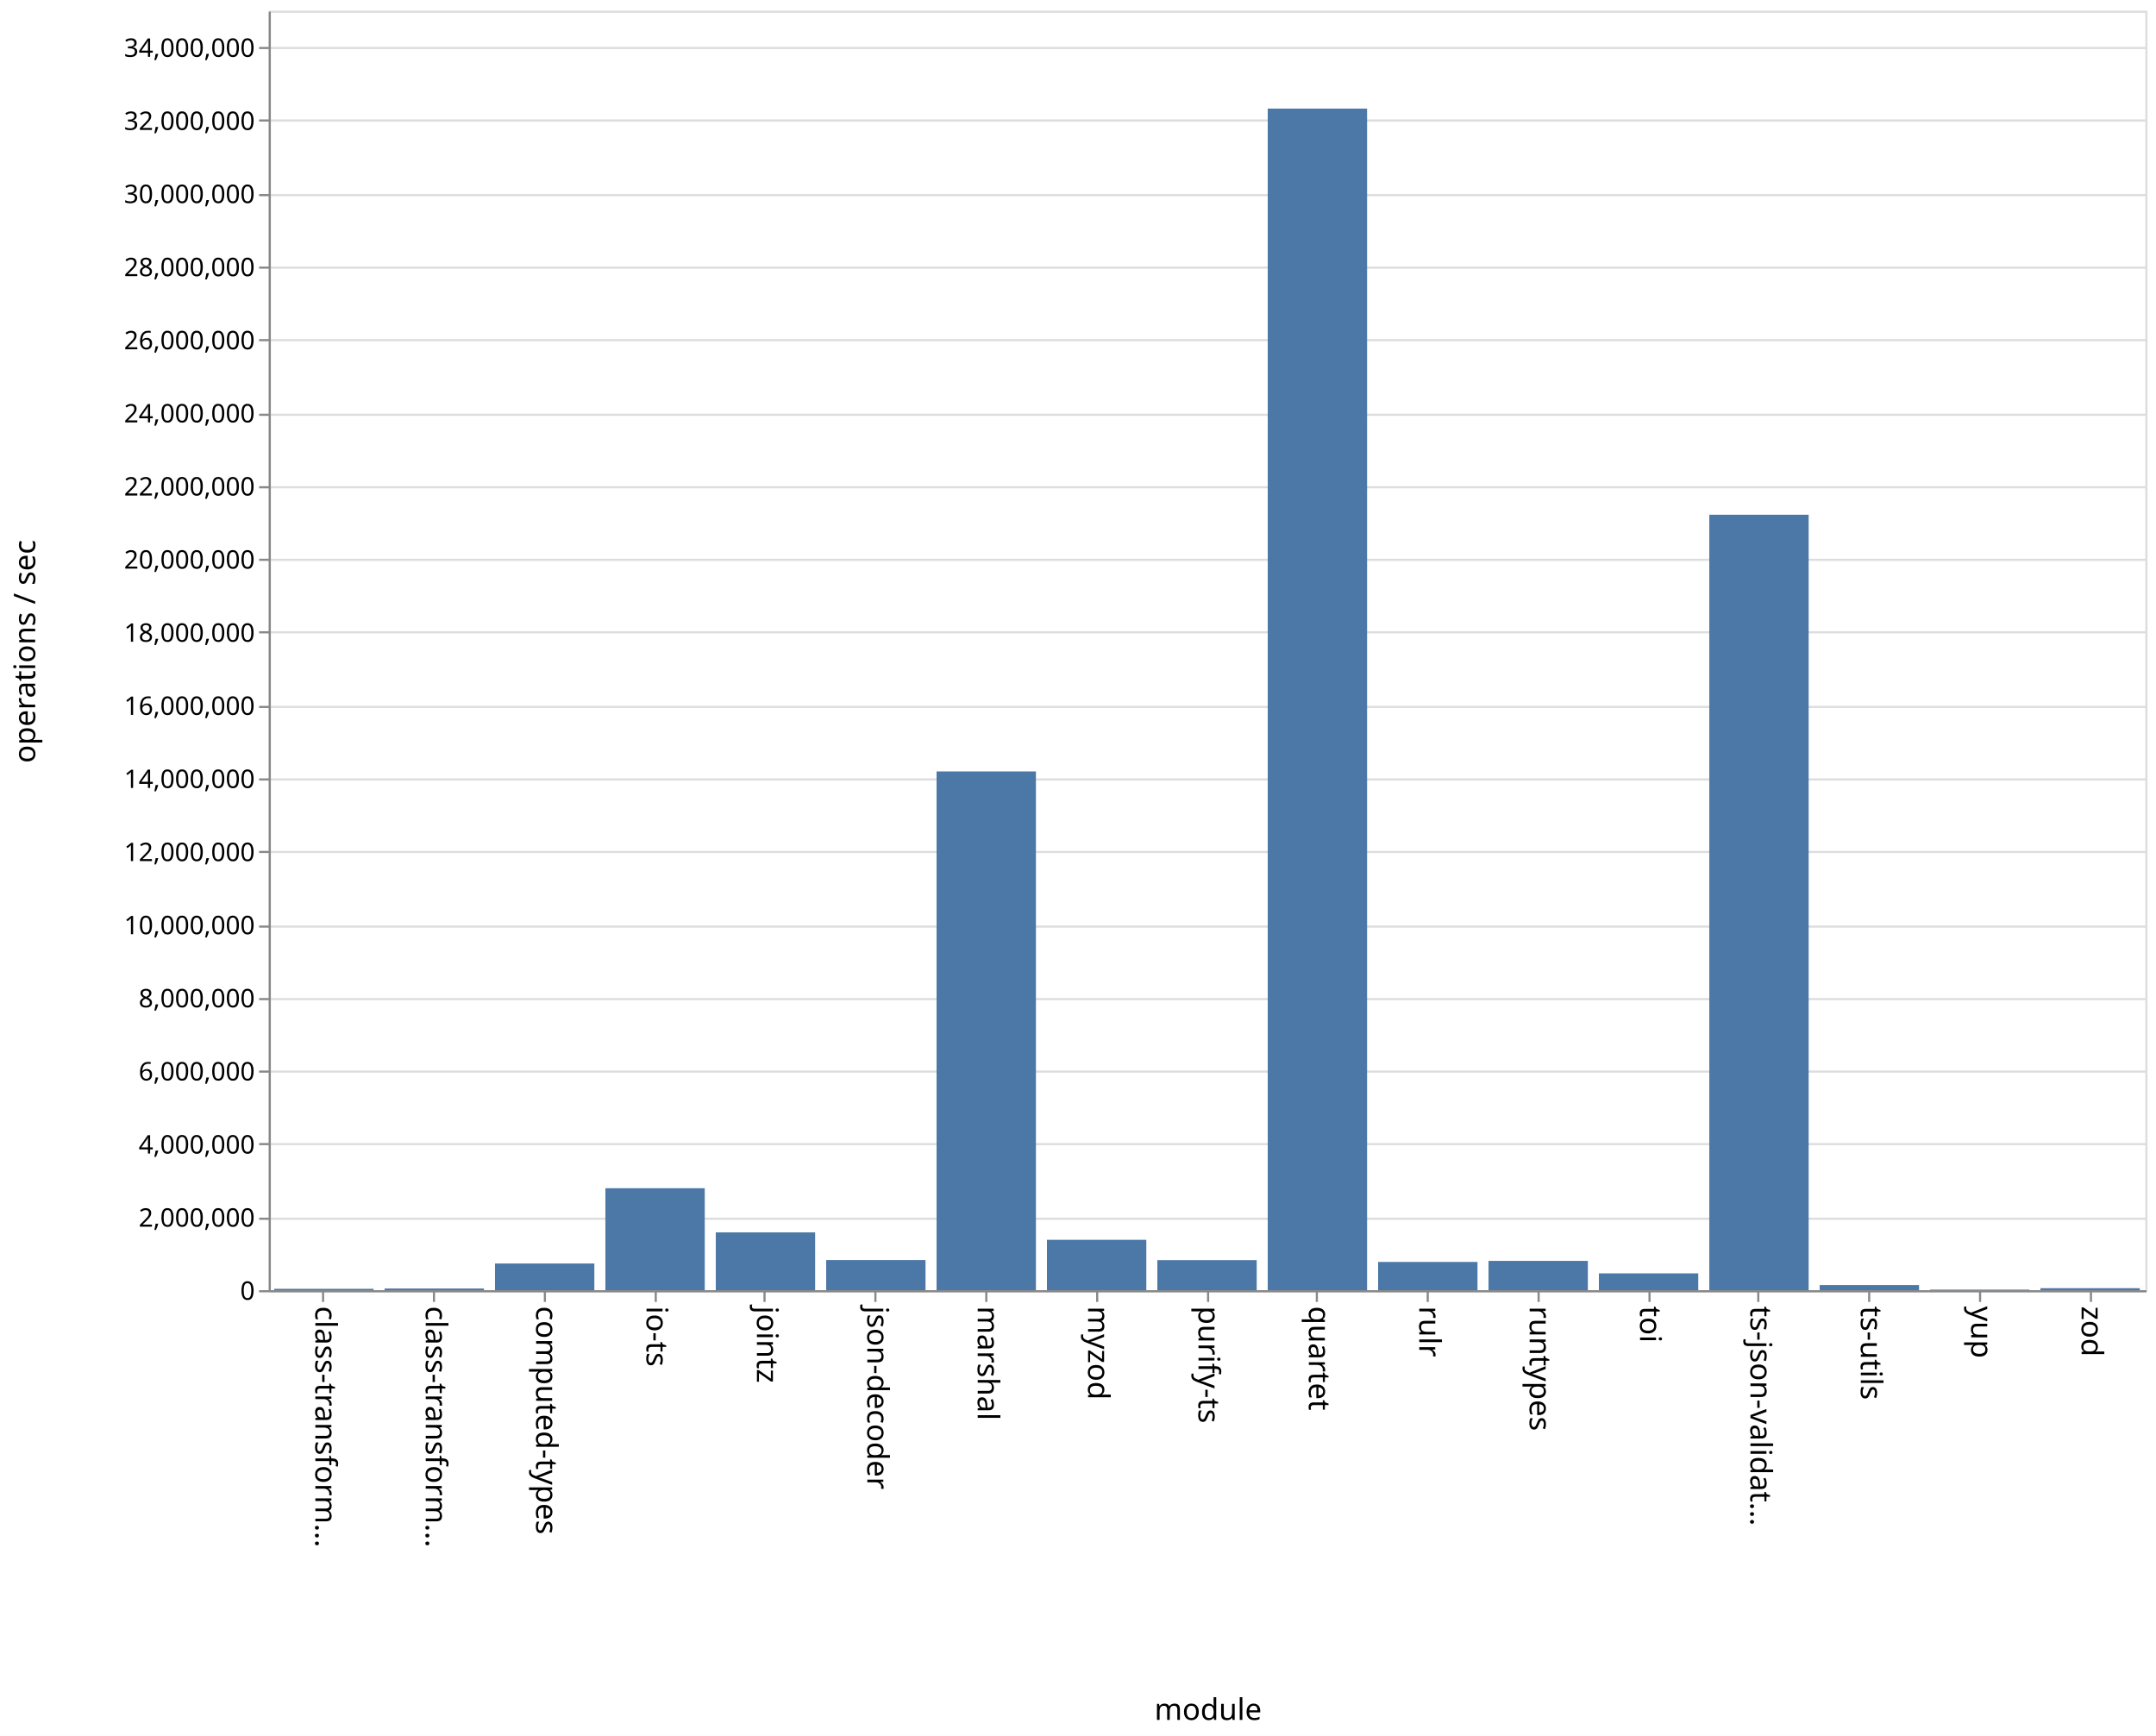
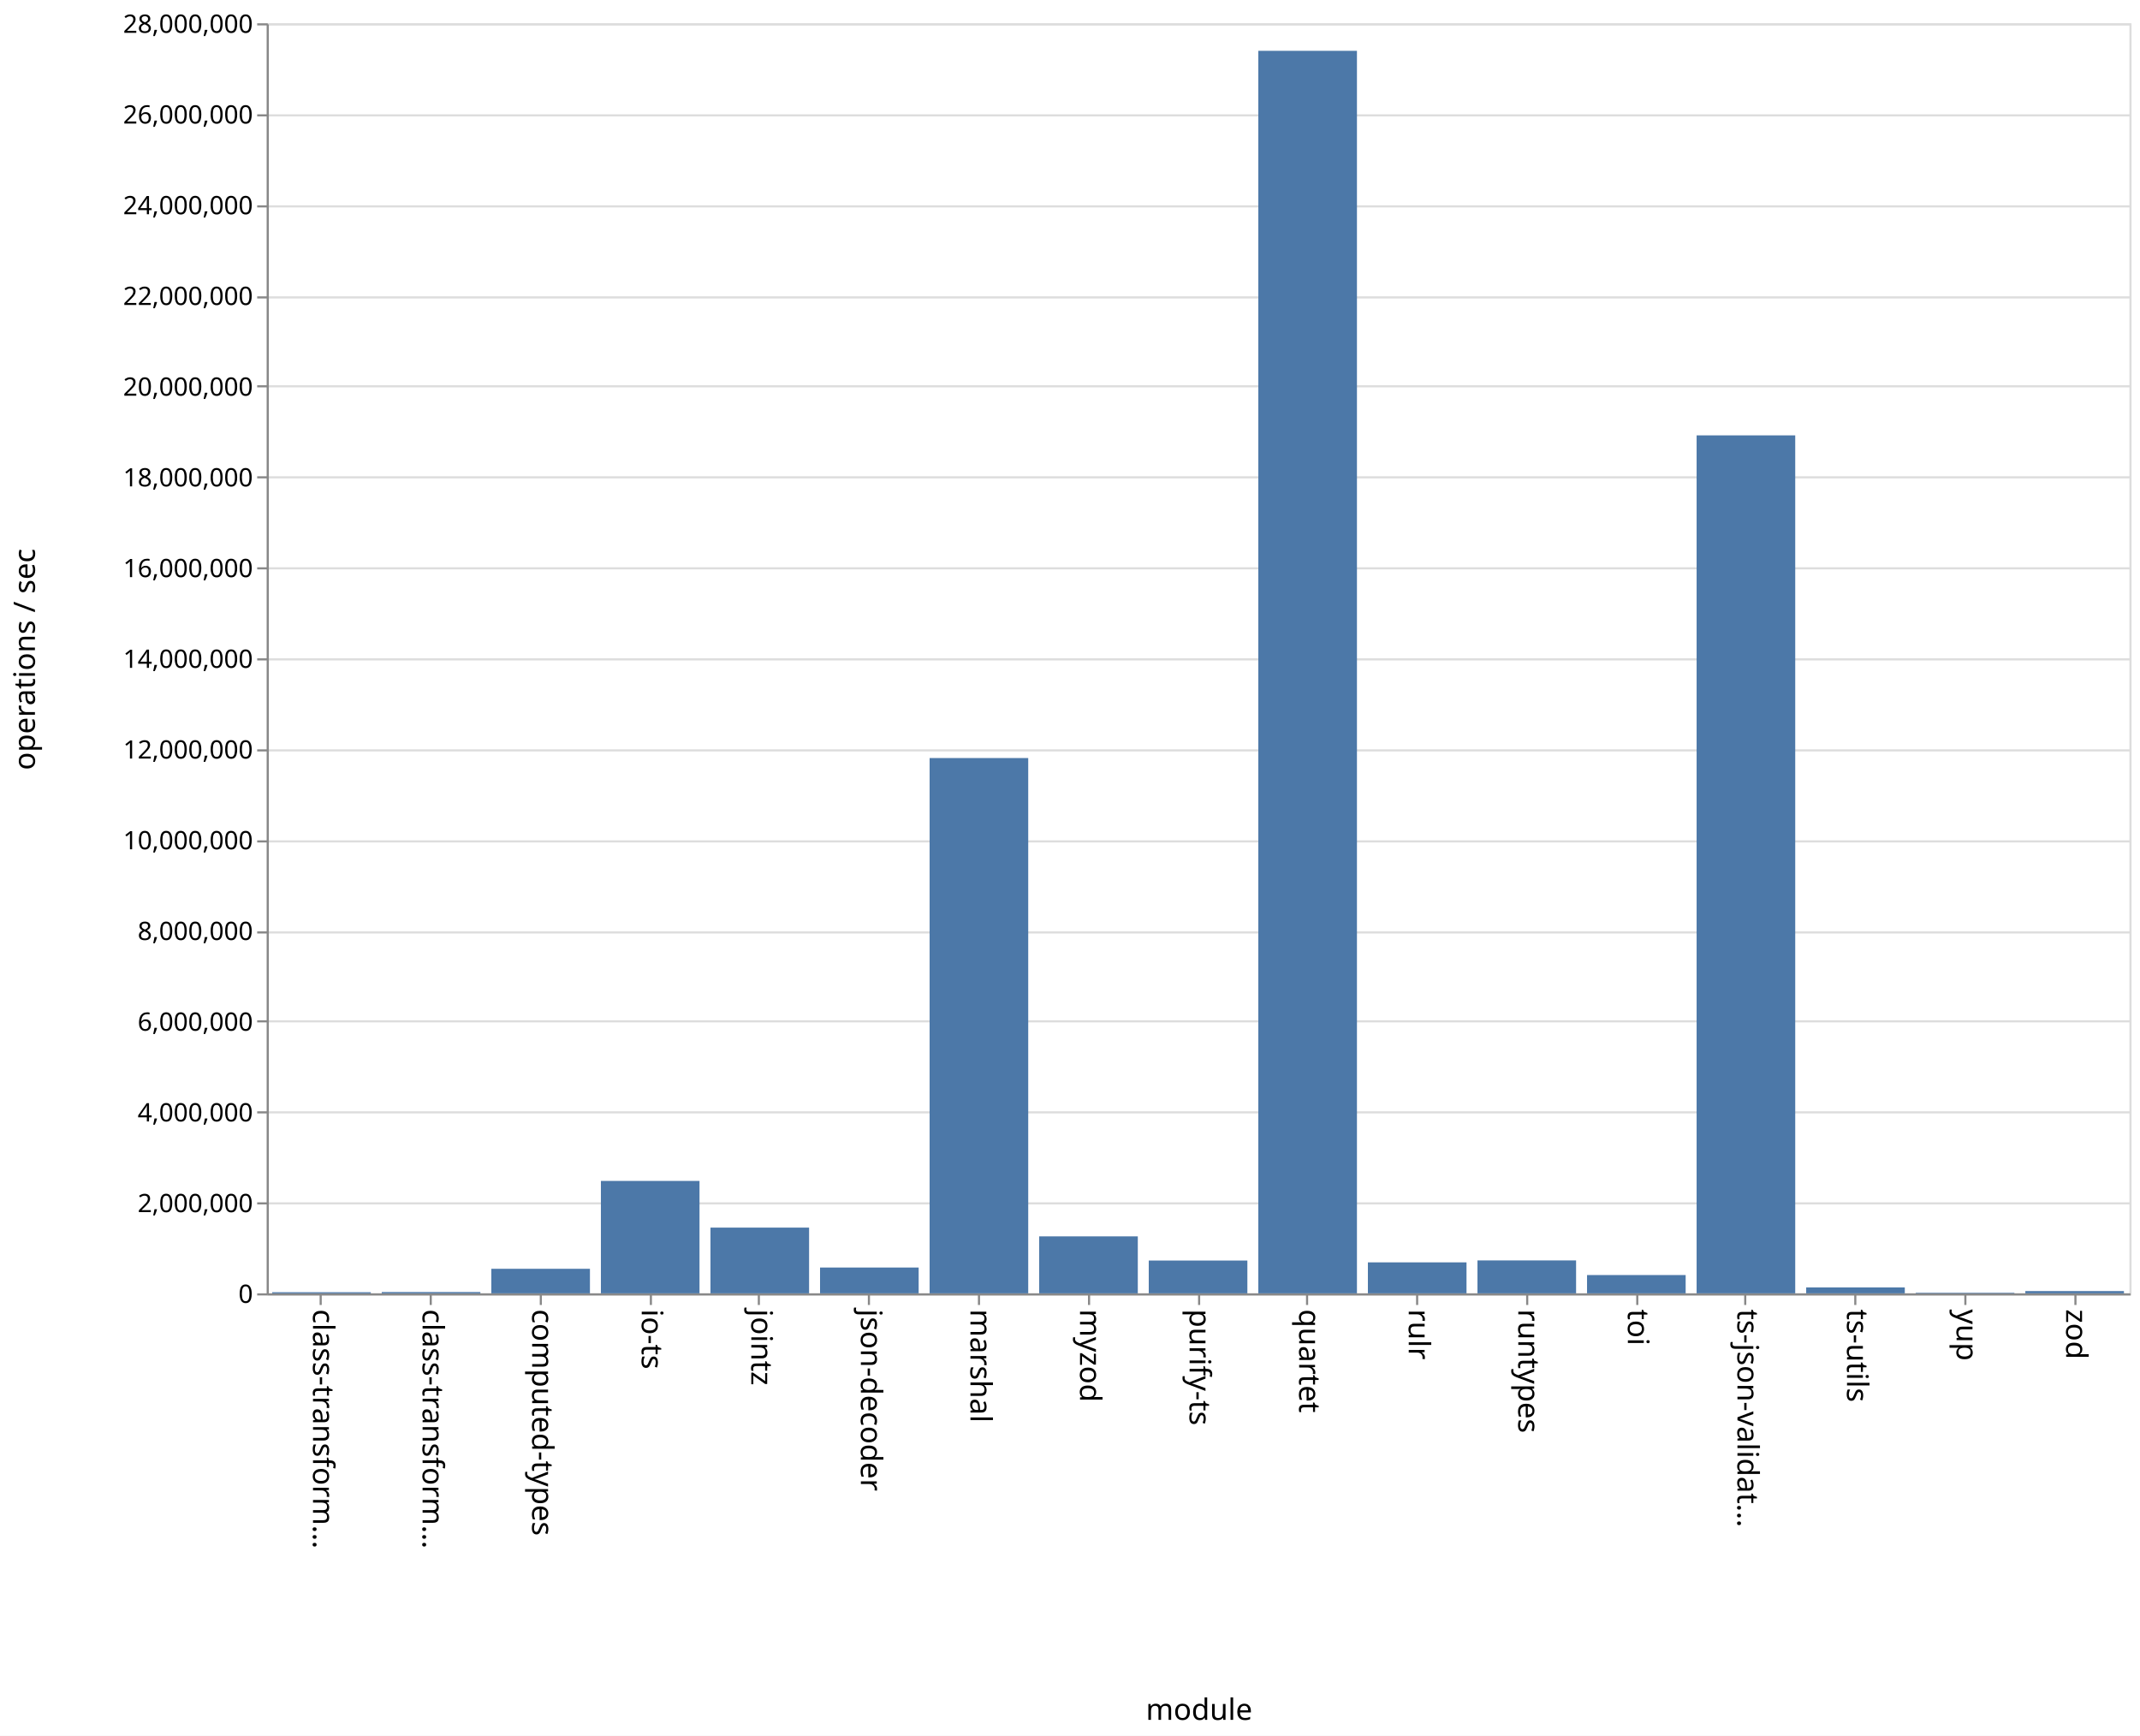
- <svg xmlns="http://www.w3.org/2000/svg" class="marks" width="1011" height="814">
-   <path fill="#fff" d="M0 0h1011v814H0z" />
+ <svg xmlns="http://www.w3.org/2000/svg" class="marks" width="1011" height="820">
+   <path fill="#fff" d="M0 0h1011v820H0z" />
  <g class="mark-group role-frame root" aria-roledescription="group mark container" fill="none" stroke-miterlimit="10">
-     <path class="background" aria-hidden="true" d="M126.5 5.5h880v600h-880z" stroke="#ddd" />
+     <path class="background" aria-hidden="true" d="M126.5 11.5h880v600h-880z" stroke="#ddd" />
    <g class="mark-group role-axis" aria-hidden="true">
-       <path class="background" aria-hidden="true" d="M126.5 5.5z" pointer-events="none" />
+       <path class="background" aria-hidden="true" d="M126.5 11.5z" pointer-events="none" />
      <g class="mark-rule role-axis-grid" pointer-events="none" stroke="#ddd">
-         <path d="M126.5 605.5h880M126.5 571.5h880M126.5 536.5h880M126.5 502.5h880M126.5 468.5h880M126.5 434.5h880M126.5 399.5h880M126.5 365.5h880M126.5 331.5h880M126.5 296.5h880M126.5 262.5h880M126.5 228.5h880M126.5 194.5h880M126.5 159.5h880M126.5 125.5h880M126.5 91.5h880M126.5 56.5h880M126.5 22.5h880" />
+         <path d="M126.5 611.5h880M126.5 568.5h880M126.5 525.5h880M126.5 482.5h880M126.5 440.5h880M126.5 397.5h880M126.5 354.5h880M126.5 311.5h880M126.5 268.5h880M126.5 225.5h880M126.5 182.5h880M126.5 140.5h880M126.5 97.5h880M126.5 54.5h880M126.5 11.5h880" />
      </g>
    </g>
    <g class="mark-group role-axis" aria-roledescription="axis" aria-label="X-axis titled 'module' for a discrete scale with 17 values: class-transformer-validator-async, class-transformer-validator-sync, computed-types, io-ts, jointz, ending with zod">
-       <path class="background" aria-hidden="true" d="M126.5 605.5z" pointer-events="none" />
+       <path class="background" aria-hidden="true" d="M126.5 611.5z" pointer-events="none" />
      <g class="mark-rule role-axis-tick" pointer-events="none" stroke="#888">
-         <path d="M151.5 605.5v5M203.5 605.5v5M255.5 605.5v5M307.5 605.5v5M358.5 605.5v5M410.5 605.5v5M462.5 605.5v5M514.5 605.5v5M566.5 605.5v5M617.5 605.5v5M669.5 605.5v5M721.5 605.5v5M773.5 605.5v5M824.5 605.5v5M876.5 605.5v5M928.5 605.5v5M980.5 605.5v5" />
+         <path d="M151.5 611.5v5M203.5 611.5v5M255.5 611.5v5M307.5 611.5v5M358.5 611.5v5M410.5 611.5v5M462.5 611.5v5M514.5 611.5v5M566.5 611.5v5M617.5 611.5v5M669.5 611.5v5M721.5 611.5v5M773.5 611.5v5M824.5 611.5v5M876.5 611.5v5M928.5 611.5v5M980.5 611.5v5" />
      </g>
      <g class="mark-text role-axis-label" pointer-events="none" font-family="sans-serif" font-size="14" fill="#000">
-         <text transform="rotate(90 -232.309 380.191)">
+         <text transform="rotate(90 -235.309 383.191)">
                    class-transform…
                </text>
-         <text transform="rotate(90 -206.426 406.074)">
+         <text transform="rotate(90 -209.426 409.074)">
                    class-transform…
                </text>
-         <text transform="rotate(90 -180.544 431.956)">
+         <text transform="rotate(90 -183.544 434.956)">
                    computed-types
                </text>
-         <text transform="rotate(90 -154.662 457.838)">
+         <text transform="rotate(90 -157.662 460.838)">
                    io-ts
                </text>
-         <text transform="rotate(90 -128.78 483.72)">
+         <text transform="rotate(90 -131.78 486.72)">
                    jointz
                </text>
-         <text transform="rotate(90 -102.897 509.603)">
+         <text transform="rotate(90 -105.897 512.603)">
                    json-decoder
                </text>
-         <text transform="rotate(90 -77.015 535.485)">
+         <text transform="rotate(90 -80.015 538.485)">
                    marshal
                </text>
-         <text transform="rotate(90 -51.132 561.368)">
+         <text transform="rotate(90 -54.132 564.368)">
                    myzod
                </text>
-         <text transform="rotate(90 -25.25 587.25)">
+         <text transform="rotate(90 -28.25 590.25)">
                    purify-ts
                </text>
-         <text transform="rotate(90 .632 613.132)">
+         <text transform="rotate(90 -2.368 616.132)">
                    quartet
                </text>
-         <text transform="rotate(90 26.515 639.015)">
+         <text transform="rotate(90 23.515 642.015)">
                    rulr
                </text>
-         <text transform="rotate(90 52.397 664.897)">
+         <text transform="rotate(90 49.397 667.897)">
                    runtypes
                </text>
-         <text transform="rotate(90 78.28 690.78)">
+         <text transform="rotate(90 75.28 693.78)">
                    toi
                </text>
-         <text transform="rotate(90 104.162 716.662)">
+         <text transform="rotate(90 101.162 719.662)">
                    ts-json-validat…
                </text>
-         <text transform="rotate(90 130.044 742.544)">
+         <text transform="rotate(90 127.044 745.544)">
                    ts-utils
                </text>
-         <text transform="rotate(90 155.926 768.426)">
+         <text transform="rotate(90 152.926 771.426)">
                    yup
                </text>
-         <text transform="rotate(90 181.809 794.309)">
+         <text transform="rotate(90 178.809 797.309)">
                    zod
                </text>
      </g>
-       <path stroke="#888" d="M126.5 605.5h880" pointer-events="none" />
-       <text text-anchor="middle" transform="translate(566.5 806.5)" font-family="sans-serif" font-size="14" fill="#000" pointer-events="none">
+       <path stroke="#888" d="M126.5 611.5h880" pointer-events="none" />
+       <text text-anchor="middle" transform="translate(566.5 812.5)" font-family="sans-serif" font-size="14" fill="#000" pointer-events="none">
                module
            </text>
    </g>
-     <g class="mark-group role-axis" aria-roledescription="axis" aria-label="Y-axis titled 'operations / sec' for a linear scale with values from 0 to 35,000,000">
-       <path class="background" aria-hidden="true" d="M126.5 5.5z" pointer-events="none" />
+     <g class="mark-group role-axis" aria-roledescription="axis" aria-label="Y-axis titled 'operations / sec' for a linear scale with values from 0 to 28,000,000">
+       <path class="background" aria-hidden="true" d="M126.5 11.5z" pointer-events="none" />
      <g class="mark-rule role-axis-tick" pointer-events="none" stroke="#888">
-         <path d="M126.5 605.5h-5M126.5 571.5h-5M126.5 536.5h-5M126.5 502.5h-5M126.5 468.5h-5M126.5 434.5h-5M126.5 399.5h-5M126.5 365.5h-5M126.5 331.5h-5M126.5 296.5h-5M126.5 262.5h-5M126.5 228.5h-5M126.5 194.5h-5M126.5 159.5h-5M126.5 125.5h-5M126.5 91.5h-5M126.5 56.5h-5M126.5 22.5h-5" />
+         <path d="M126.5 611.5h-5M126.5 568.5h-5M126.5 525.5h-5M126.5 482.5h-5M126.5 440.5h-5M126.5 397.5h-5M126.5 354.5h-5M126.5 311.5h-5M126.5 268.5h-5M126.5 225.5h-5M126.5 182.5h-5M126.5 140.5h-5M126.5 97.5h-5M126.5 54.5h-5M126.5 11.5h-5" />
      </g>
      <g class="mark-text role-axis-label" pointer-events="none" text-anchor="end" font-family="sans-serif" font-size="12" fill="#000">
-         <text transform="translate(119.5 609.5)">
+         <text transform="translate(119.5 615.5)">
                    0
                </text>
-         <text transform="translate(119.5 575.214)">
+         <text transform="translate(119.5 572.643)">
                    2,000,000
                </text>
-         <text transform="translate(119.5 540.929)">
+         <text transform="translate(119.5 529.786)">
                    4,000,000
                </text>
-         <text transform="translate(119.5 506.643)">
+         <text transform="translate(119.5 486.929)">
                    6,000,000
                </text>
-         <text transform="translate(119.5 472.357)">
+         <text transform="translate(119.5 444.071)">
                    8,000,000
                </text>
-         <text transform="translate(119.5 438.071)">
+         <text transform="translate(119.5 401.214)">
                    10,000,000
                </text>
-         <text transform="translate(119.5 403.786)">
+         <text transform="translate(119.5 358.357)">
                    12,000,000
                </text>
-         <text transform="translate(119.5 369.5)">
+         <text transform="translate(119.5 315.5)">
                    14,000,000
                </text>
-         <text transform="translate(119.5 335.214)">
+         <text transform="translate(119.5 272.643)">
                    16,000,000
                </text>
-         <text transform="translate(119.5 300.929)">
+         <text transform="translate(119.5 229.786)">
                    18,000,000
                </text>
-         <text transform="translate(119.5 266.643)">
+         <text transform="translate(119.5 186.929)">
                    20,000,000
                </text>
-         <text transform="translate(119.5 232.357)">
+         <text transform="translate(119.5 144.071)">
                    22,000,000
                </text>
-         <text transform="translate(119.5 198.071)">
+         <text transform="translate(119.5 101.214)">
                    24,000,000
                </text>
-         <text transform="translate(119.5 163.786)">
+         <text transform="translate(119.5 58.357)">
                    26,000,000
                </text>
-         <text transform="translate(119.5 129.5)">
+         <text transform="translate(119.5 15.5)">
                    28,000,000
                </text>
-         <text transform="translate(119.5 95.214)">
-                     30,000,000
-                 </text>
-         <text transform="translate(119.5 60.929)">
-                     32,000,000
-                 </text>
-         <text transform="translate(119.5 26.643)">
-                     34,000,000
-                 </text>
      </g>
-       <path stroke="#888" d="M126.5 605.5V5.5" pointer-events="none" />
-       <text text-anchor="middle" transform="rotate(-90 161 144.5)" font-family="sans-serif" font-size="14" fill="#000" pointer-events="none">
+       <path stroke="#888" d="M126.5 611.5v-600" pointer-events="none" />
+       <text text-anchor="middle" transform="rotate(-90 164 147.5)" font-family="sans-serif" font-size="14" fill="#000" pointer-events="none">
                operations / sec
            </text>
    </g>
    <g class="mark-rect role-mark marks" aria-roledescription="rect mark container" fill="#4c78a8">
-       <path aria-label="operations / sec: 36991; module: class-transformer-validator-async" aria-roledescription="bar" d="M128.588 604.366h46.588V605h-46.588z" />
-       <path aria-label="operations / sec: 45614; module: class-transformer-validator-sync" aria-roledescription="bar" d="M180.353 604.218h46.588V605h-46.588z" />
-       <path aria-label="operations / sec: 729520; module: computed-types" aria-roledescription="bar" d="M232.118 592.494h46.588V605h-46.588z" />
-       <path aria-label="operations / sec: 2788319; module: io-ts" aria-roledescription="bar" d="M283.882 557.2h46.589V605h-46.589z" />
-       <path aria-label="operations / sec: 1580886; module: jointz" aria-roledescription="bar" d="M335.647 577.9h46.588V605h-46.588z" />
-       <path aria-label="operations / sec: 824554; module: json-decoder" aria-roledescription="bar" d="M387.412 590.865H434V605h-46.588z" />
-       <path aria-label="operations / sec: 14189892; module: marshal" aria-roledescription="bar" d="M439.176 361.745h46.589V605h-46.589z" />
-       <path aria-label="operations / sec: 1378113; module: myzod" aria-roledescription="bar" d="M490.941 581.375h46.588V605h-46.588z" />
-       <path aria-label="operations / sec: 821886; module: purify-ts" aria-roledescription="bar" d="M542.706 590.91h46.588V605h-46.588z" />
-       <path aria-label="operations / sec: 32321261; module: quartet" aria-roledescription="bar" d="M594.47 50.921h46.589V605H594.47z" />
-       <path aria-label="operations / sec: 772259; module: rulr" aria-roledescription="bar" d="M646.235 591.761h46.589V605h-46.589z" />
-       <path aria-label="operations / sec: 801606; module: runtypes" aria-roledescription="bar" d="M698 591.258h46.588V605H698z" />
-       <path aria-label="operations / sec: 460050; module: toi" aria-roledescription="bar" d="M749.765 597.113h46.588V605h-46.588z" />
-       <path aria-label="operations / sec: 21211749; module: ts-json-validator" aria-roledescription="bar" d="M801.53 241.37h46.588V605h-46.589z" />
-       <path aria-label="operations / sec: 140627; module: ts-utils" aria-roledescription="bar" d="M853.294 602.59h46.588V605h-46.588z" />
-       <path aria-label="operations / sec: 15449; module: yup" aria-roledescription="bar" d="M905.059 604.735h46.588V605H905.06z" />
-       <path aria-label="operations / sec: 54062; module: zod" aria-roledescription="bar" d="M956.824 604.073h46.588V605h-46.588z" />
+       <path aria-label="operations / sec: 24655; module: class-transformer-validator-async" aria-roledescription="bar" d="M128.588 610.472h46.588V611h-46.588z" />
+       <path aria-label="operations / sec: 28689; module: class-transformer-validator-sync" aria-roledescription="bar" d="M180.353 610.385h46.588V611h-46.588z" />
+       <path aria-label="operations / sec: 541040; module: computed-types" aria-roledescription="bar" d="M232.118 599.406h46.588V611h-46.588z" />
+       <path aria-label="operations / sec: 2478271; module: io-ts" aria-roledescription="bar" d="M283.882 557.894h46.589V611h-46.589z" />
+       <path aria-label="operations / sec: 1449118; module: jointz" aria-roledescription="bar" d="M335.647 579.947h46.588V611h-46.588z" />
+       <path aria-label="operations / sec: 569102; module: json-decoder" aria-roledescription="bar" d="M387.412 598.805H434V611h-46.588z" />
+       <path aria-label="operations / sec: 11801305; module: marshal" aria-roledescription="bar" d="M439.176 358.115h46.589V611h-46.589z" />
+       <path aria-label="operations / sec: 1256053; module: myzod" aria-roledescription="bar" d="M490.941 584.085h46.588V611h-46.588z" />
+       <path aria-label="operations / sec: 723196; module: purify-ts" aria-roledescription="bar" d="M542.706 595.503h46.588V611h-46.588z" />
+       <path aria-label="operations / sec: 27393008; module: quartet" aria-roledescription="bar" d="M594.47 24.007h46.589V611H594.47z" />
+       <path aria-label="operations / sec: 682976; module: rulr" aria-roledescription="bar" d="M646.235 596.365h46.589V611h-46.589z" />
+       <path aria-label="operations / sec: 725953; module: runtypes" aria-roledescription="bar" d="M698 595.444h46.588V611H698z" />
+       <path aria-label="operations / sec: 403194; module: toi" aria-roledescription="bar" d="M749.765 602.36h46.588V611h-46.588z" />
+       <path aria-label="operations / sec: 18915602; module: ts-json-validator" aria-roledescription="bar" d="M801.53 205.666h46.588V611h-46.589z" />
+       <path aria-label="operations / sec: 130006; module: ts-utils" aria-roledescription="bar" d="M853.294 608.214h46.588V611h-46.588z" />
+       <path aria-label="operations / sec: 12836; module: yup" aria-roledescription="bar" d="M905.059 610.725h46.588V611H905.06z" />
+       <path aria-label="operations / sec: 50033; module: zod" aria-roledescription="bar" d="M956.824 609.928h46.588V611h-46.588z" />
    </g>
  </g>
</svg>
